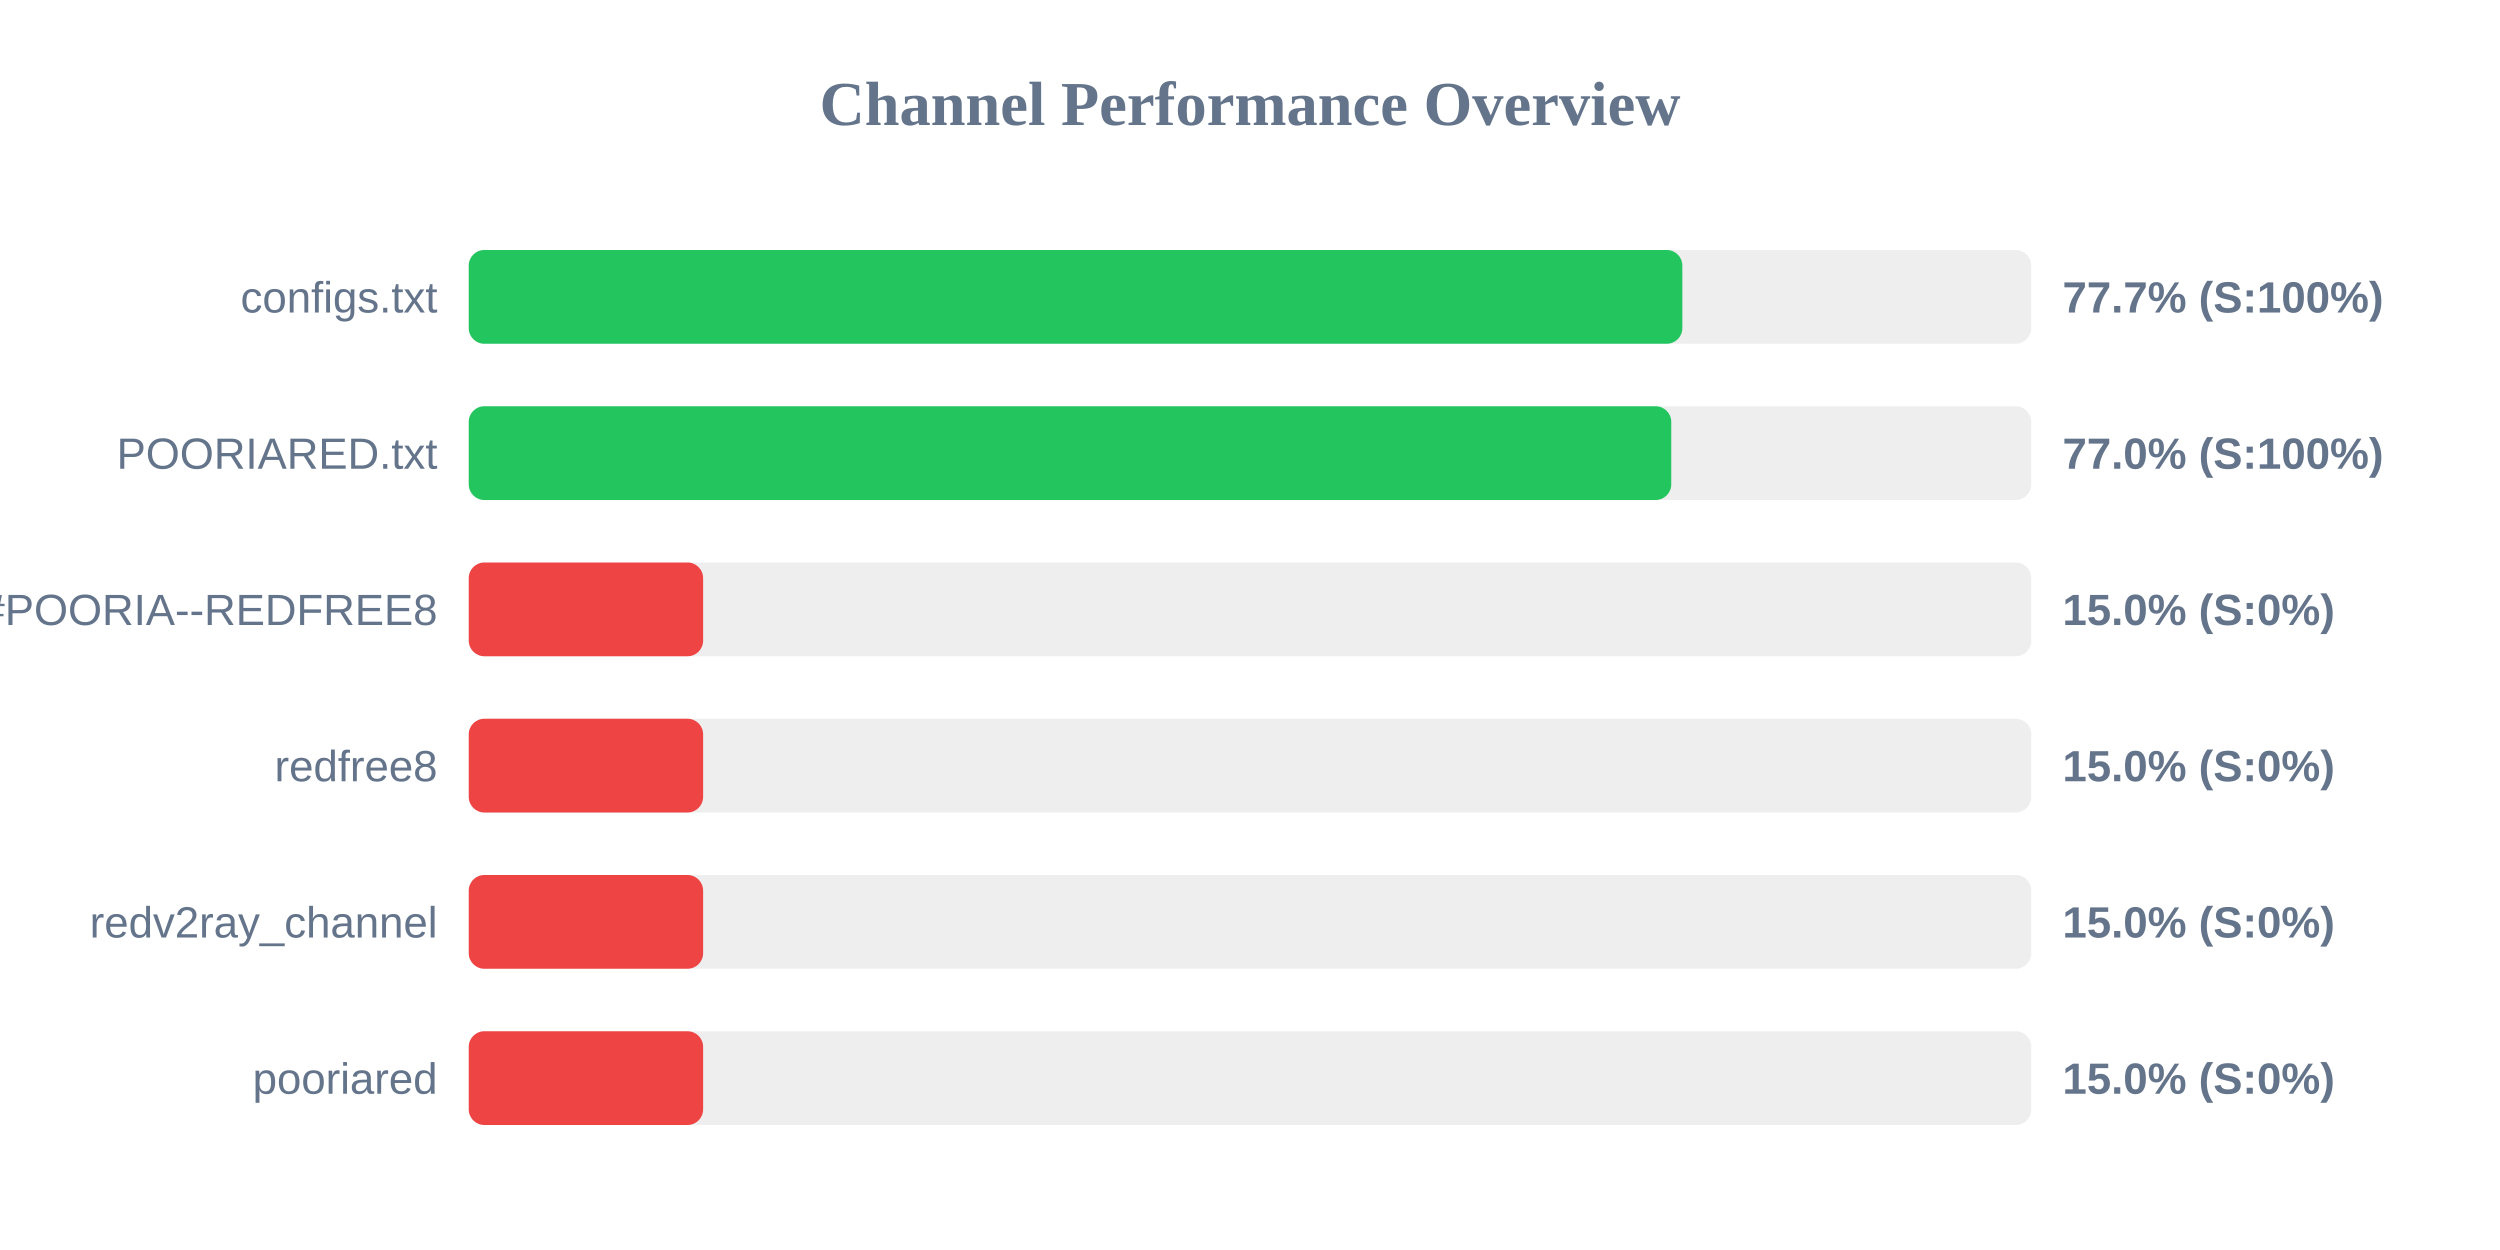
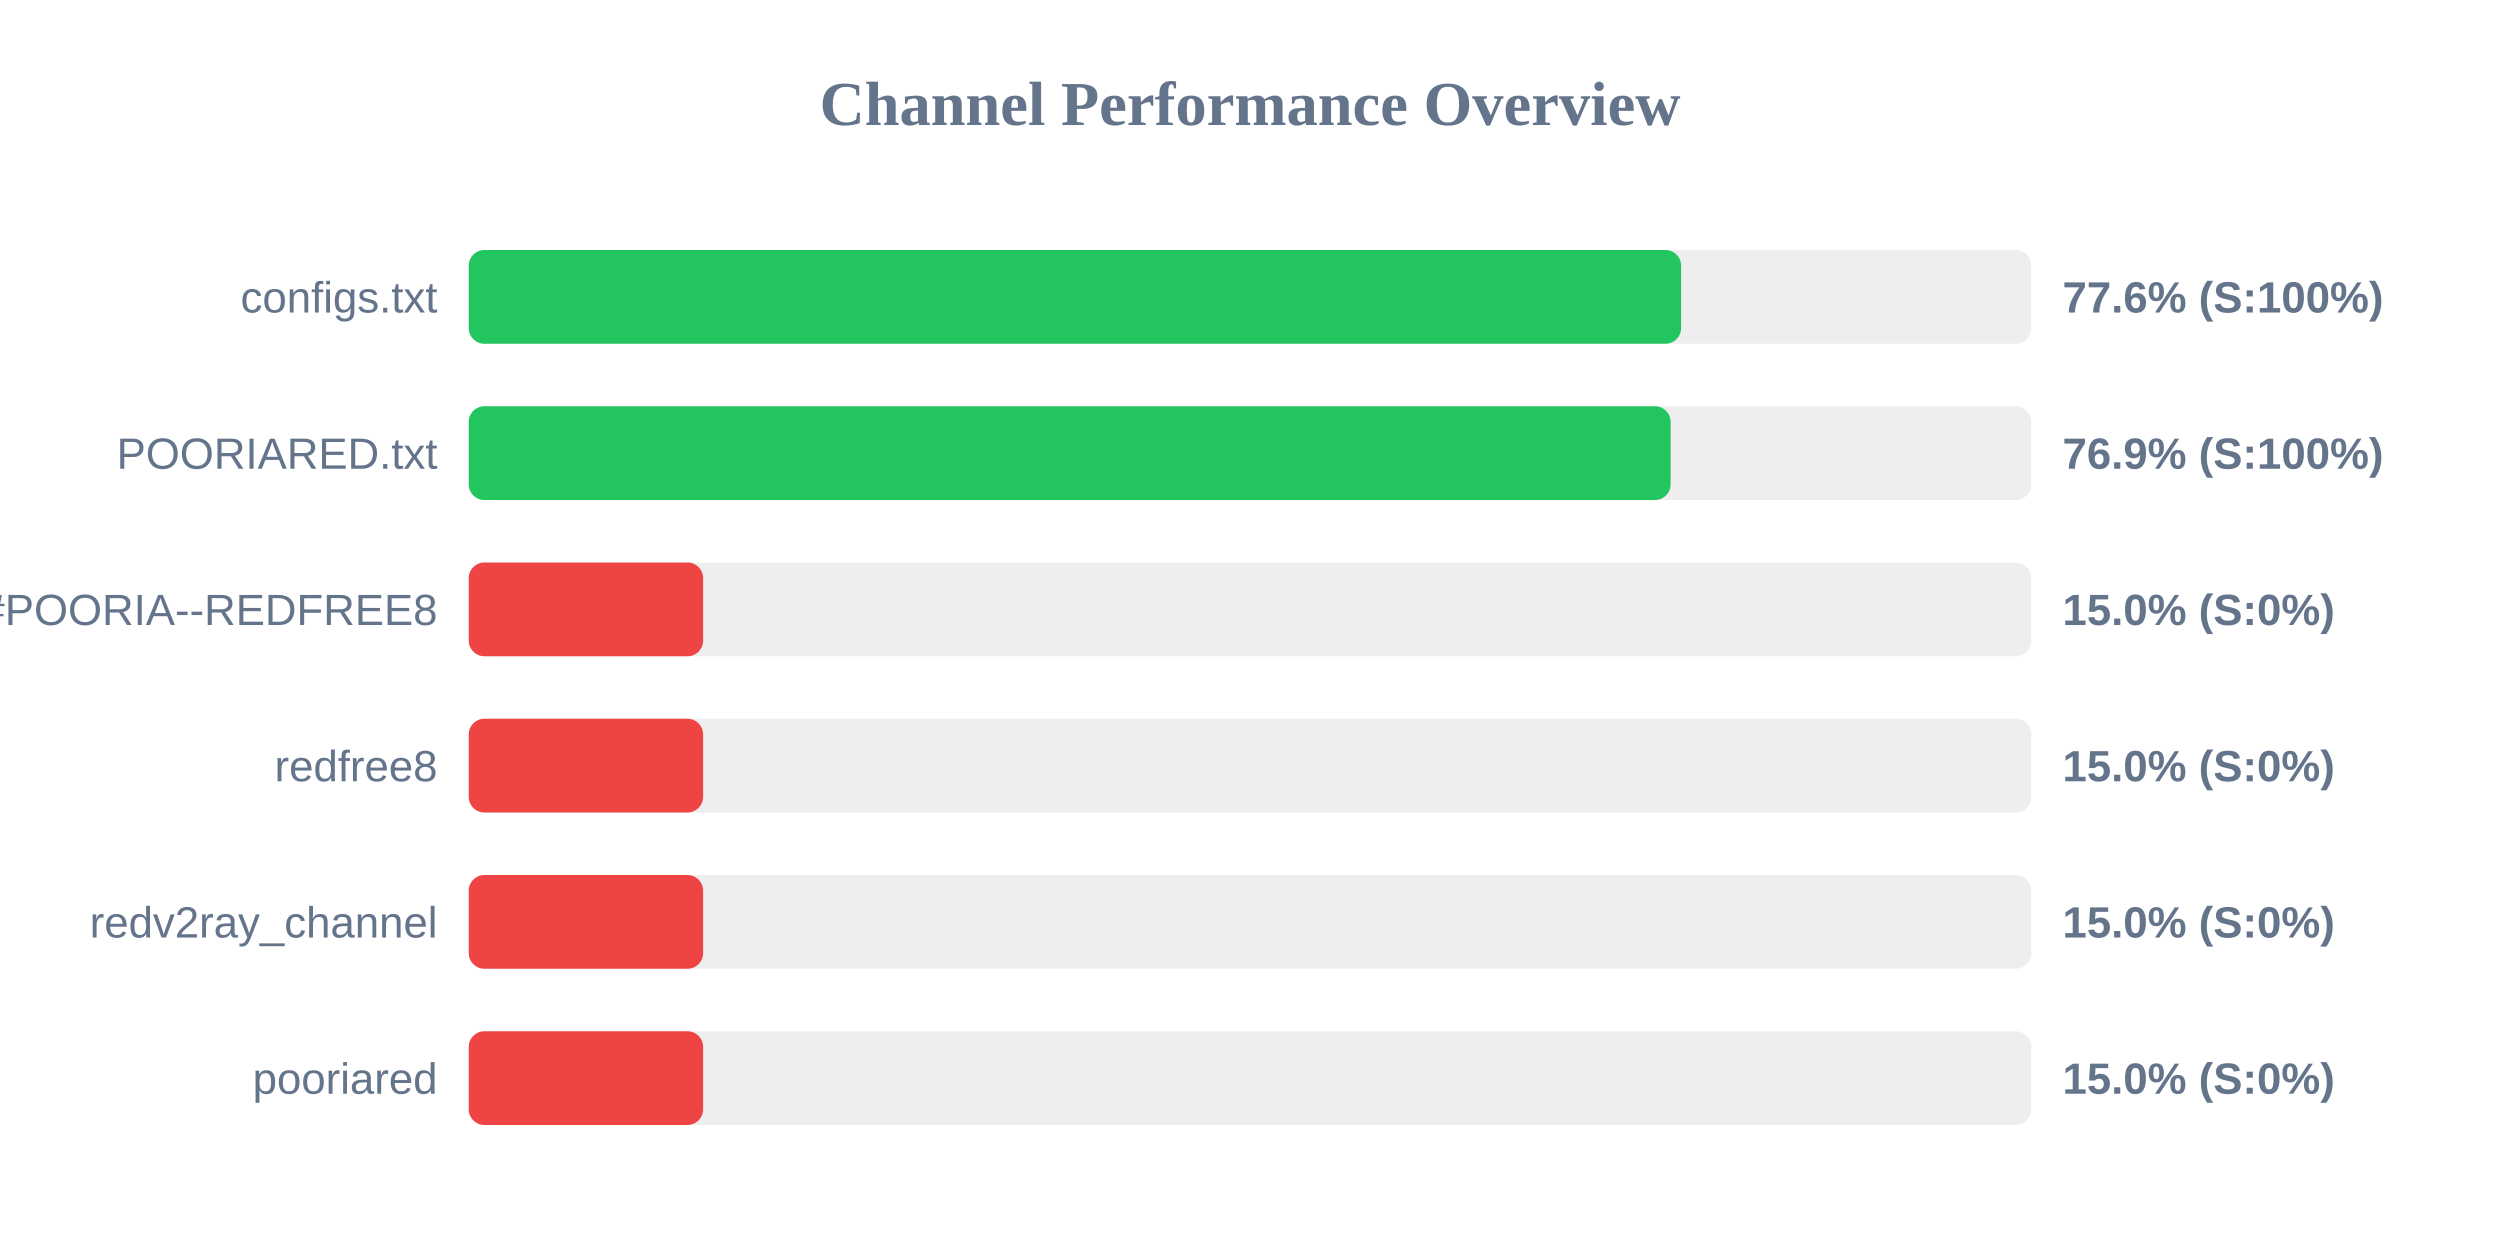
<svg xmlns="http://www.w3.org/2000/svg" width="800" height="400" version="1.1">
  <style>
        .row { font: 14px Arial; fill: #64748b; }
        .score { font: bold 14px Arial; fill: #64748b; }
    </style>
  <text x="400" y="40" text-anchor="middle" font-size="20px" font-weight="bold" fill="#64748b">Channel Performance Overview</text>
  <rect x="150" y="80" width="500" height="30" fill="#eee" rx="5" />
-   <rect x="150" y="80" width="388.35" height="30" fill="#22c55e" rx="5" />
+   <rect x="150" y="80" width="387.95" height="30" fill="#22c55e" rx="5" />
  <text x="140" y="100" text-anchor="end" class="row">configs.txt</text>
-   <text x="660" y="100" text-anchor="start" class="score">77.7% (S:100%)</text>
+   <text x="660" y="100" text-anchor="start" class="score">77.6% (S:100%)</text>
  <rect x="150" y="130" width="500" height="30" fill="#eee" rx="5" />
-   <rect x="150" y="130" width="384.8" height="30" fill="#22c55e" rx="5" />
+   <rect x="150" y="130" width="384.6" height="30" fill="#22c55e" rx="5" />
  <text x="140" y="150" text-anchor="end" class="row">POORIARED.txt</text>
-   <text x="660" y="150" text-anchor="start" class="score">77.0% (S:100%)</text>
+   <text x="660" y="150" text-anchor="start" class="score">76.9% (S:100%)</text>
  <rect x="150" y="180" width="500" height="30" fill="#eee" rx="5" />
  <rect x="150" y="180" width="75.0" height="30" fill="#ef4444" rx="5" />
  <text x="140" y="200" text-anchor="end" class="row">POORIA--REDFREE8.txt#POORIA--REDFREE8</text>
  <text x="660" y="200" text-anchor="start" class="score">15.0% (S:0%)</text>
  <rect x="150" y="230" width="500" height="30" fill="#eee" rx="5" />
  <rect x="150" y="230" width="75.0" height="30" fill="#ef4444" rx="5" />
  <text x="140" y="250" text-anchor="end" class="row">redfree8</text>
  <text x="660" y="250" text-anchor="start" class="score">15.0% (S:0%)</text>
  <rect x="150" y="280" width="500" height="30" fill="#eee" rx="5" />
  <rect x="150" y="280" width="75.0" height="30" fill="#ef4444" rx="5" />
  <text x="140" y="300" text-anchor="end" class="row">redv2ray_channel</text>
  <text x="660" y="300" text-anchor="start" class="score">15.0% (S:0%)</text>
  <rect x="150" y="330" width="500" height="30" fill="#eee" rx="5" />
  <rect x="150" y="330" width="75.0" height="30" fill="#ef4444" rx="5" />
  <text x="140" y="350" text-anchor="end" class="row">pooriared</text>
  <text x="660" y="350" text-anchor="start" class="score">15.0% (S:0%)</text>
</svg>
